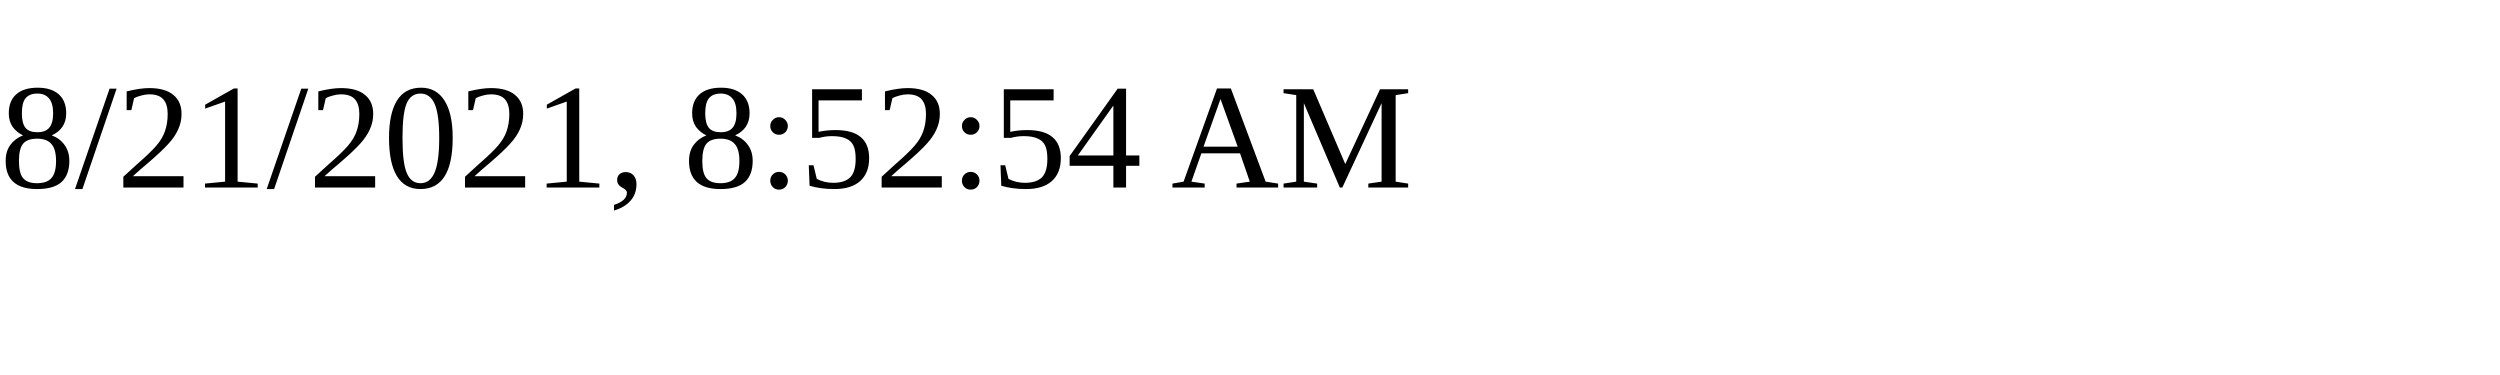
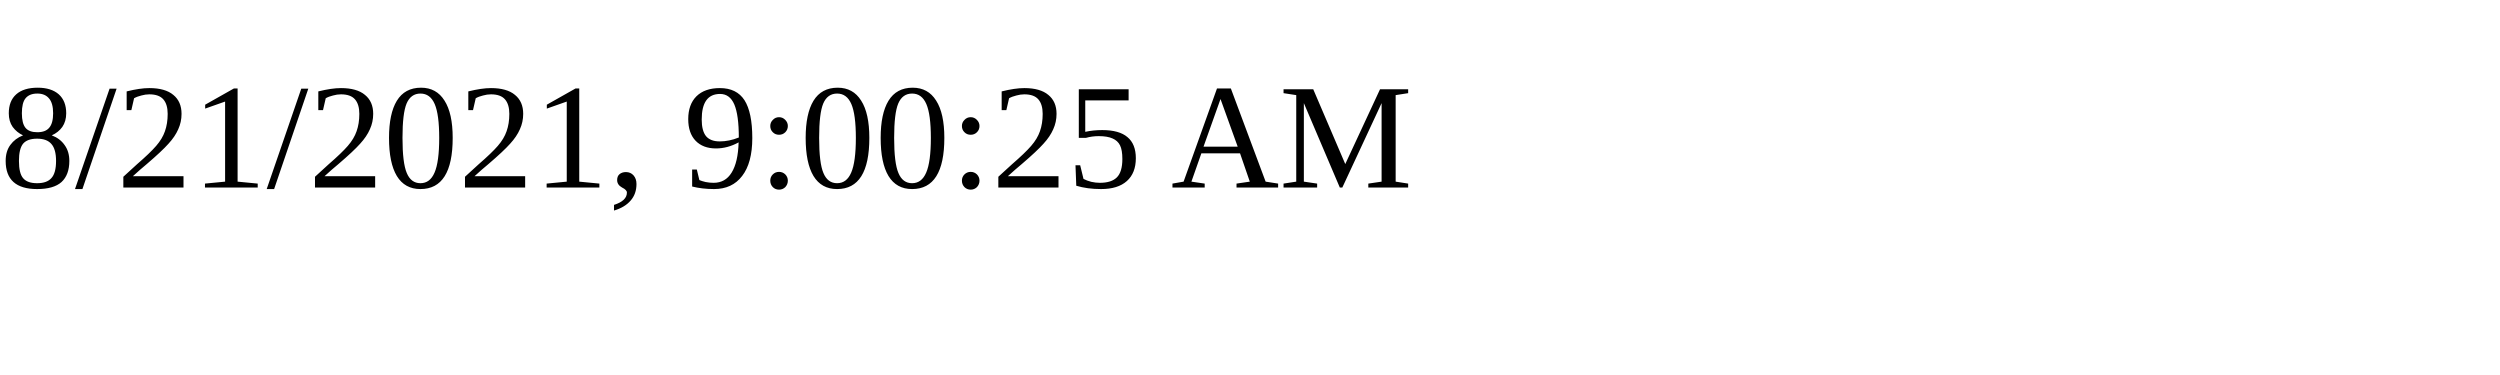
<svg xmlns="http://www.w3.org/2000/svg" height="30" width="200">
-   <text x="0" y="15">8/21/2021, 8:52:54 AM</text>
+   <text x="0" y="15">8/21/2021, 9:00:25 AM</text>
</svg>
